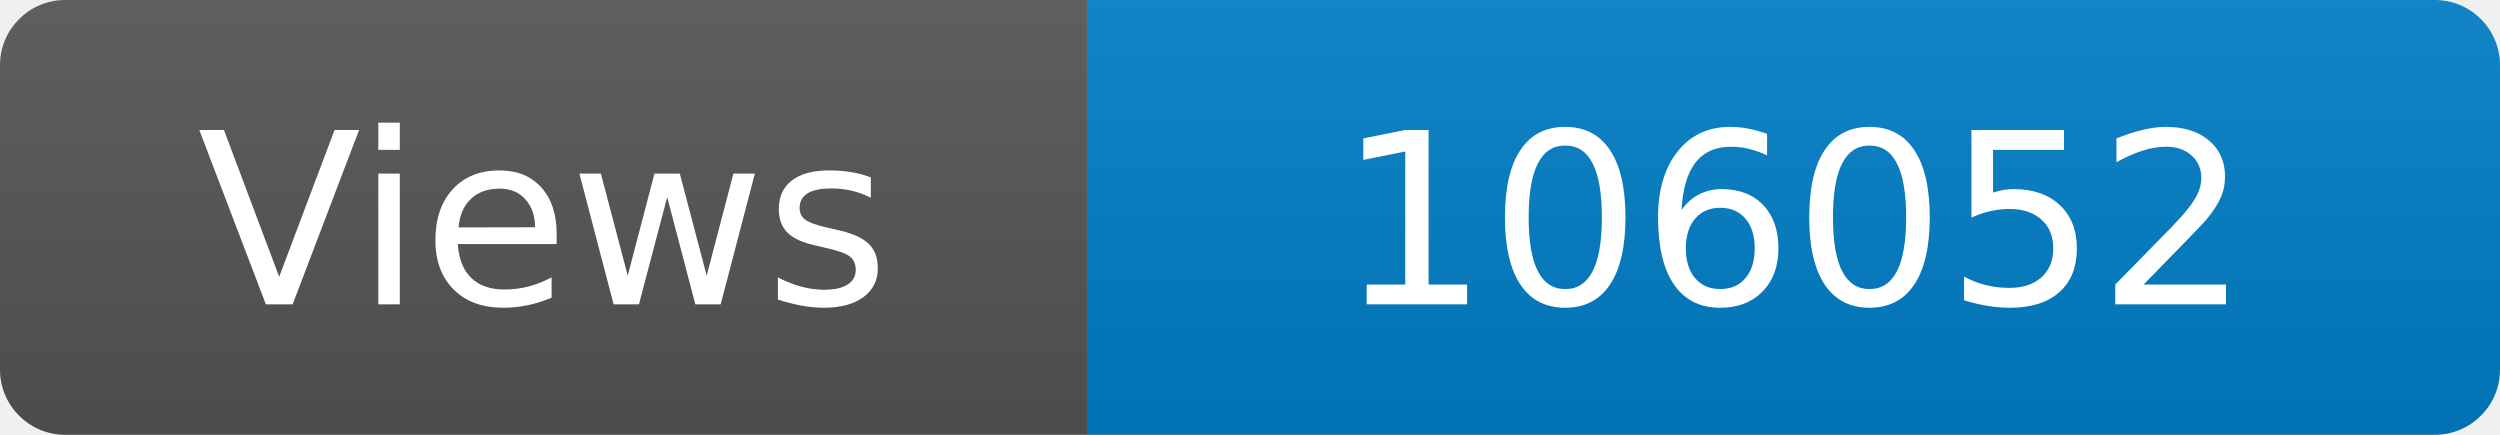
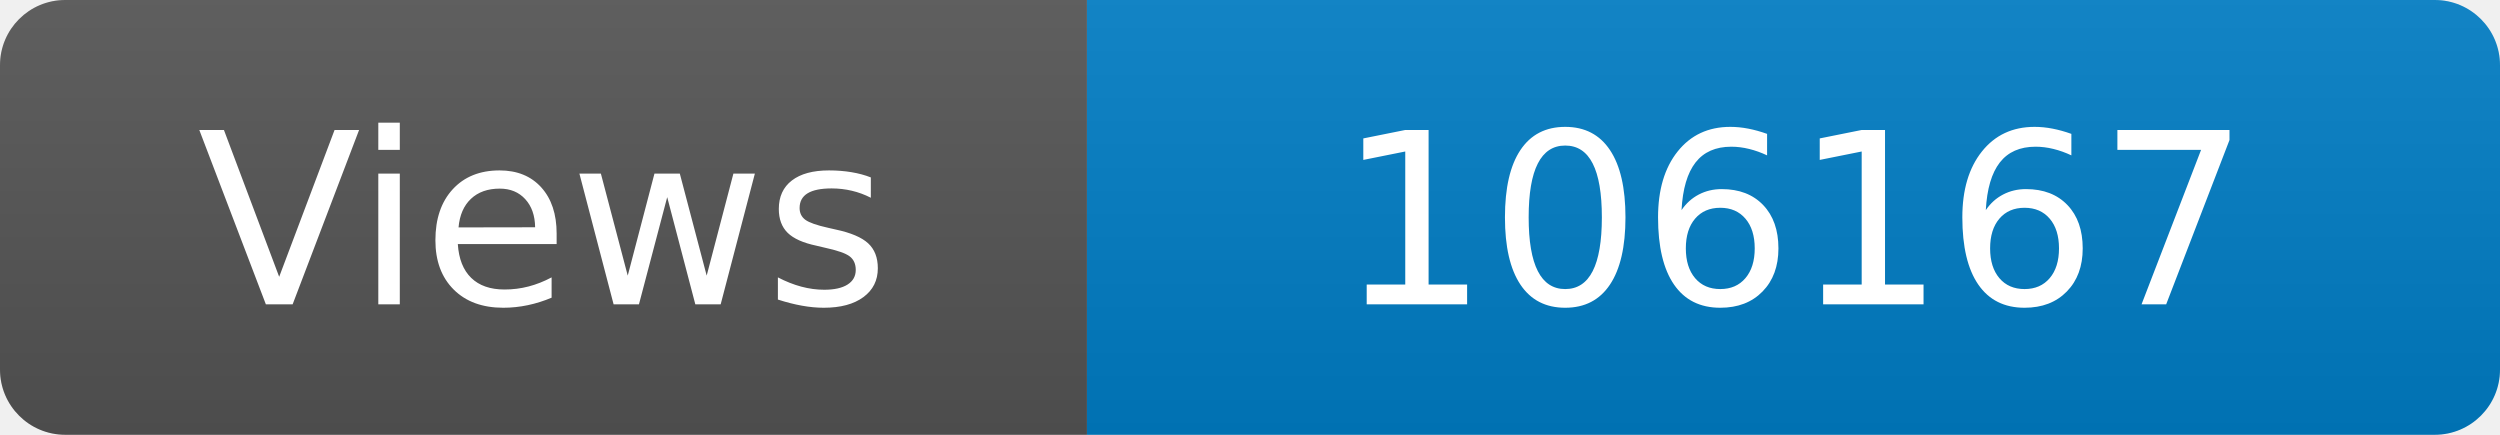
<svg xmlns="http://www.w3.org/2000/svg" width="115" height="20" role="img" aria-label="Maintained?: yes">
  <linearGradient id="s" x2="0" y2="100%">
    <stop offset="0" stop-color="#bbb" stop-opacity=".1" />
    <stop offset="1" stop-opacity=".1" />
  </linearGradient>
  <clipPath id="r">
    <rect width="115" height="20" rx="3" fill="#fff" />
  </clipPath>
  <g clip-path="url(#r)">
    <rect width="50" height="20" fill="#555" />
    <rect x="50" width="160" height="20" fill="#007ec6" />
    <rect width="115" height="20" fill="url(#s)" />
  </g>
  <g fill="#fff" text-anchor="middle" font-family="Verdana,Geneva,DejaVu Sans,sans-serif" font-size="110">
    <text x="250" y="140" transform="scale(.1)" fill="#fff">Views</text>
-     <text x="825" y="140" transform="scale(.1)" fill="#fff">106052</text>
+     <text x="825" y="140" transform="scale(.1)" fill="#fff">106167</text>
  </g>
</svg>
